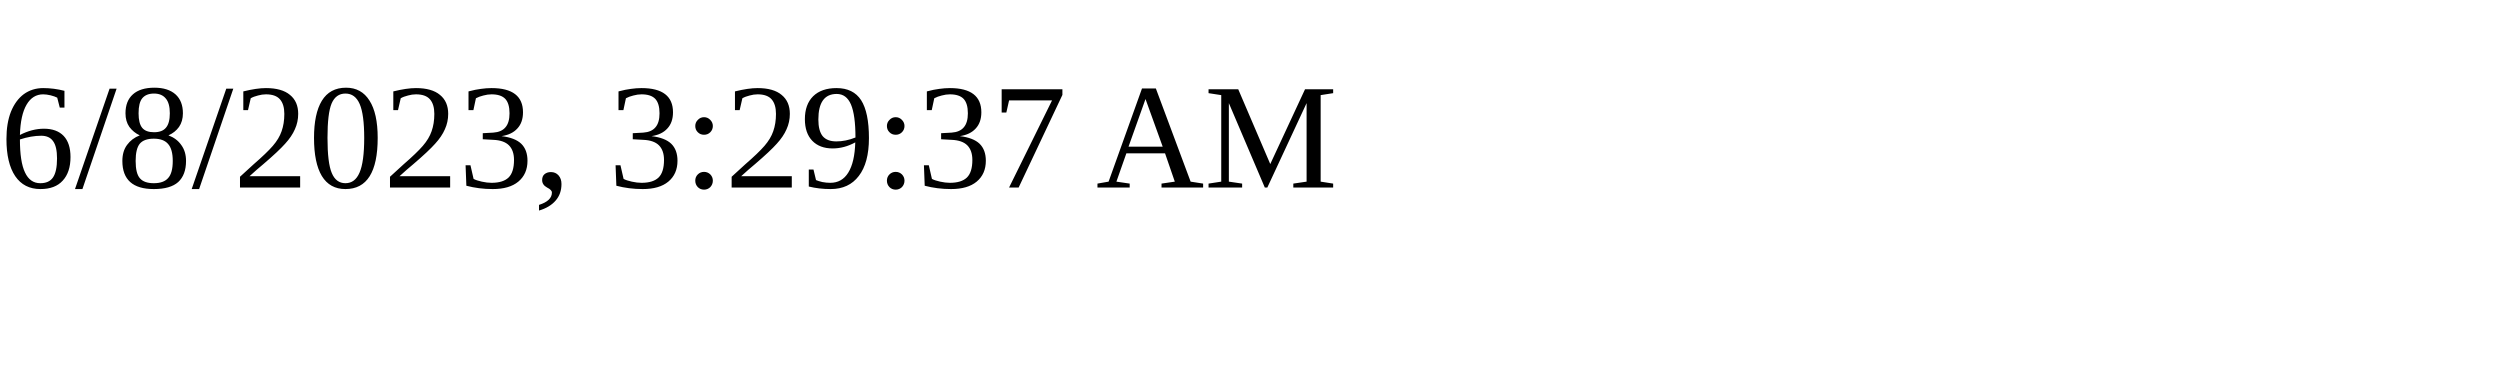
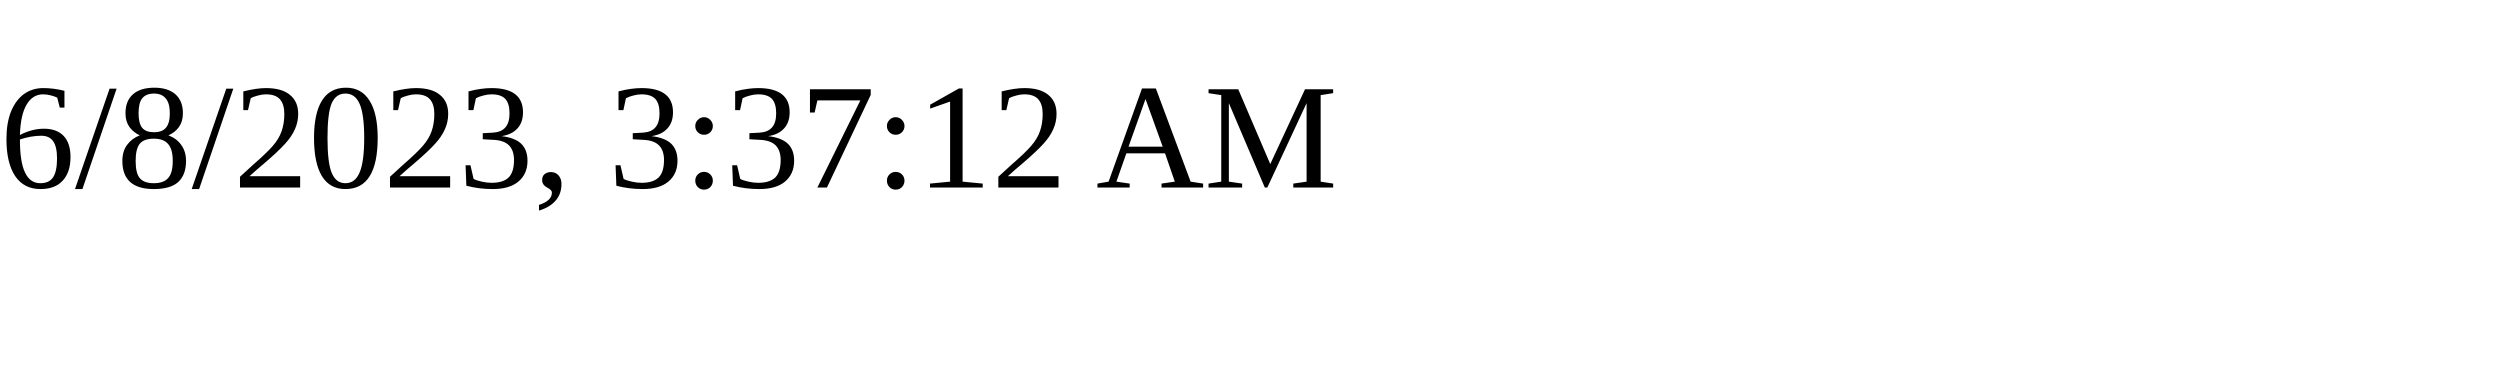
<svg xmlns="http://www.w3.org/2000/svg" height="30" width="200">
-   <text x="0" y="15">6/8/2023, 3:29:37 AM</text>
+   <text x="0" y="15">6/8/2023, 3:37:12 AM</text>
</svg>
